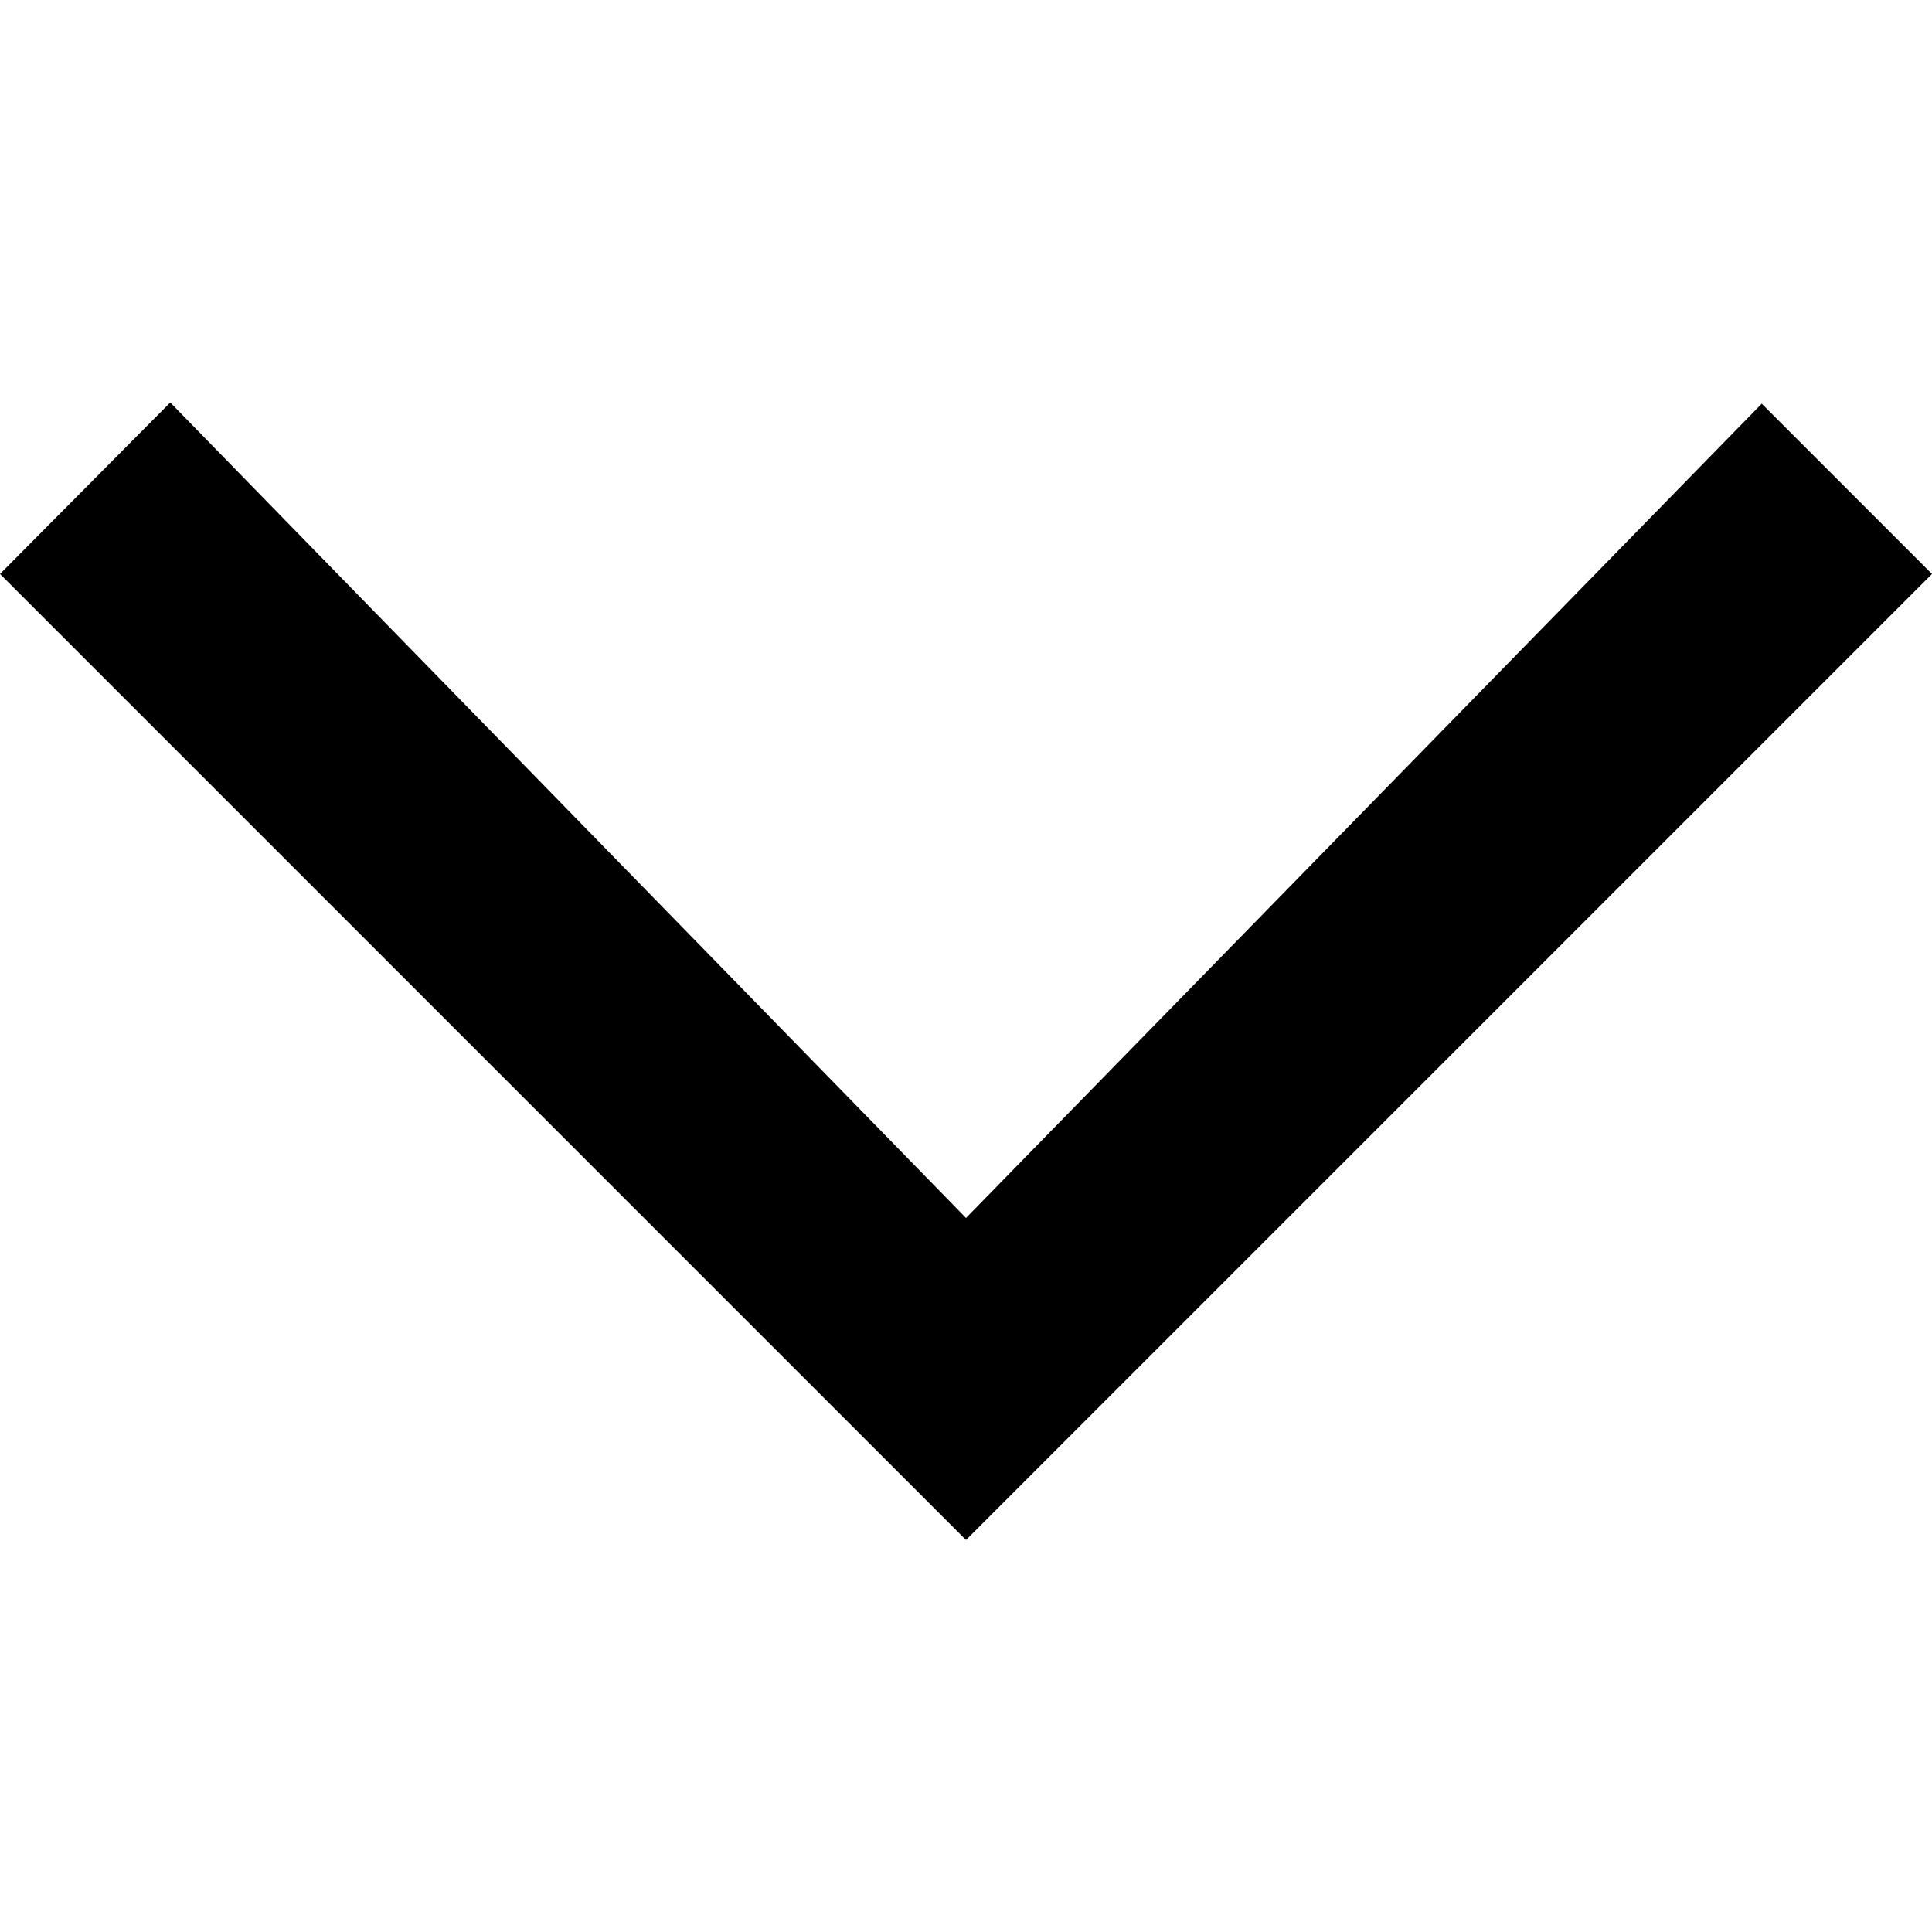
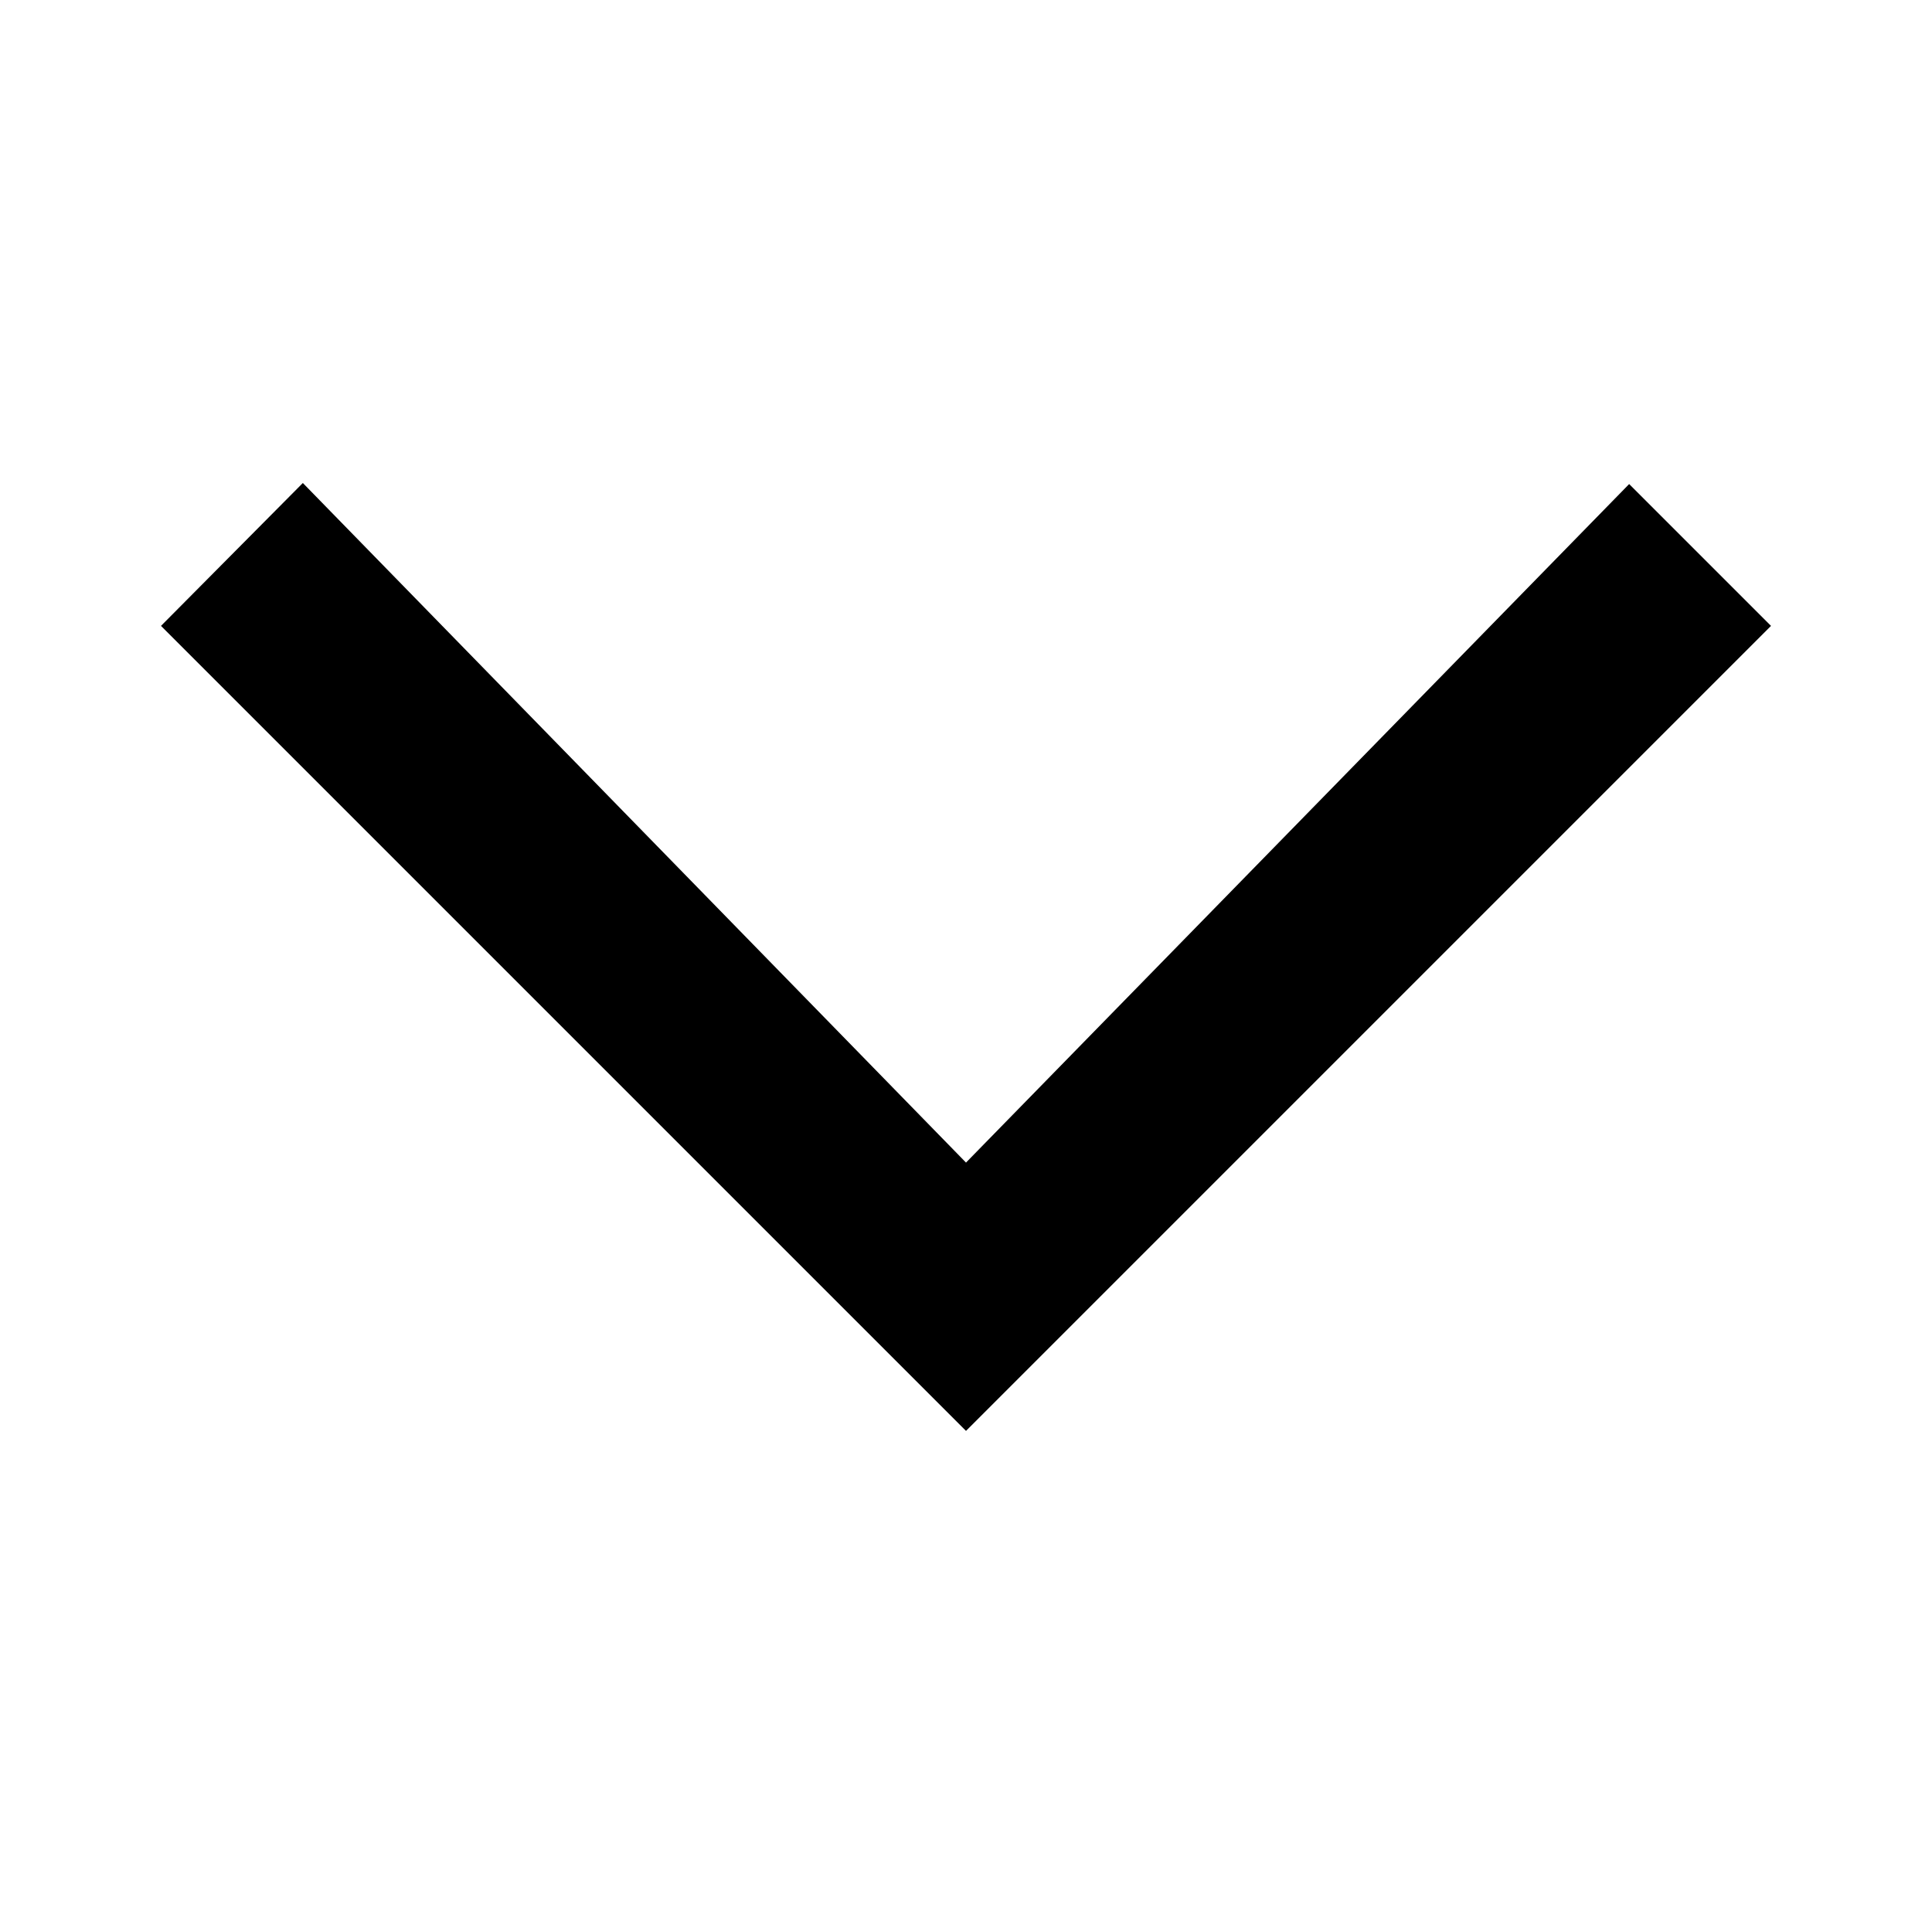
- <svg xmlns="http://www.w3.org/2000/svg" width="24" height="24">
-   <path fill-rule="evenodd" stroke="none" d="M2.115 5L0 7.13l12 12 12-12-2.115-2.115L12 15.13" />
+ <svg xmlns="http://www.w3.org/2000/svg" width="24" height="24" viewBox="0 0 24 24">
+   <polygon fill-rule="evenodd" points="1.762 0 0 1.775 10 11.775 20 1.775 18.238 .013 10 8.442" transform="translate(2 6)" />
</svg>
